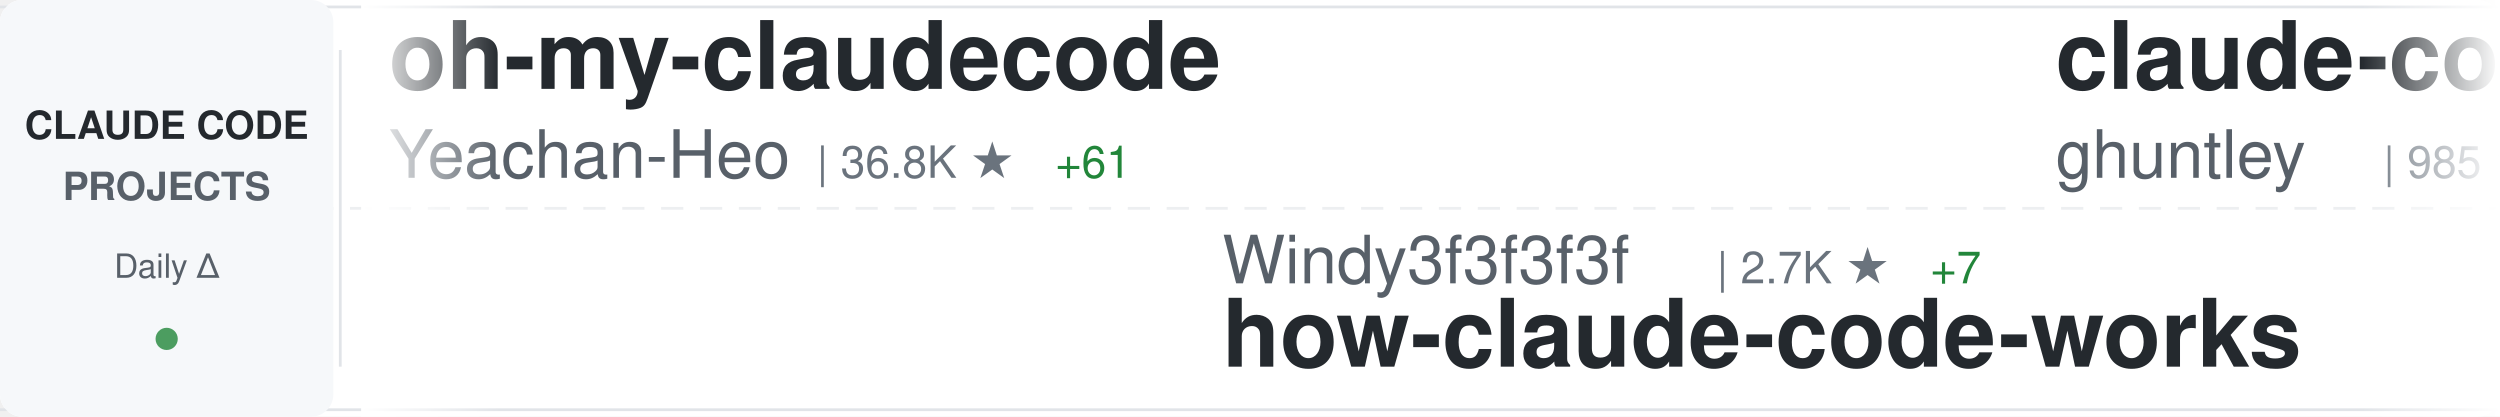
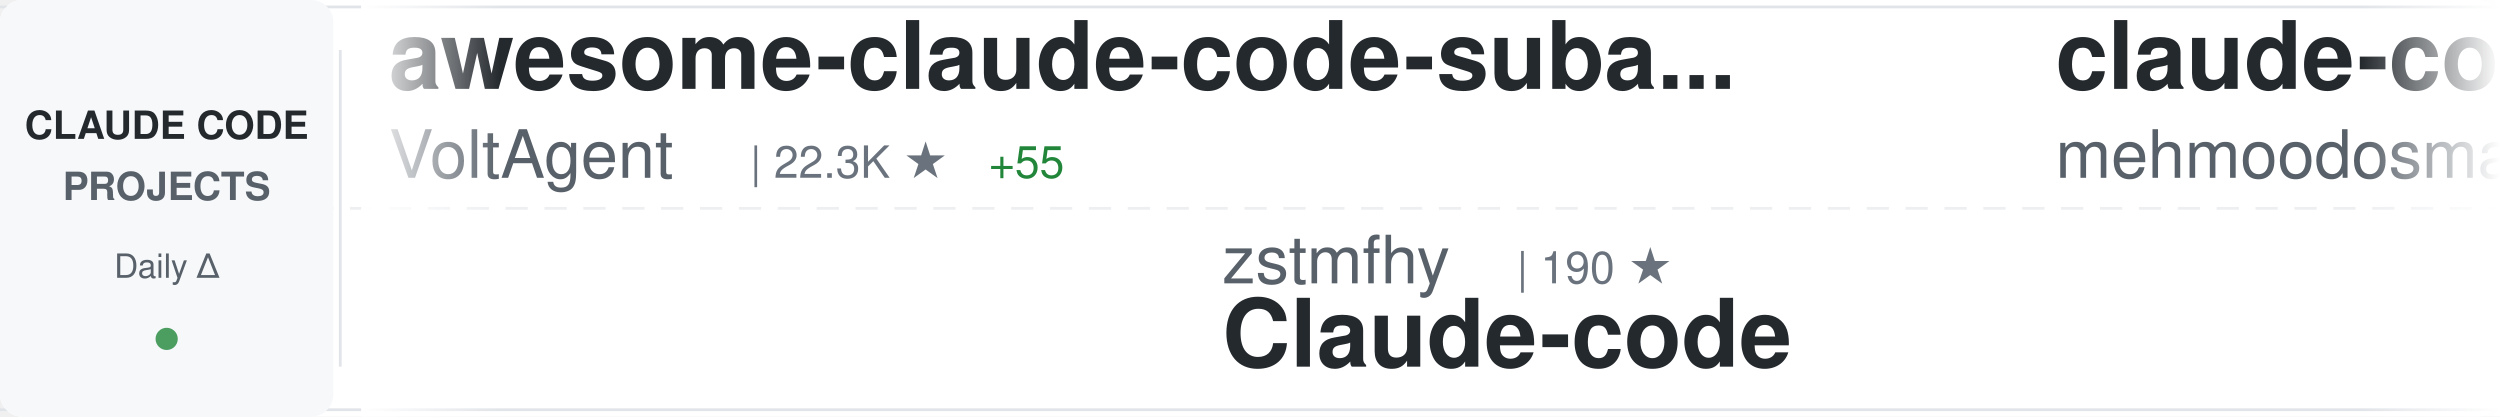
<svg xmlns="http://www.w3.org/2000/svg" width="900" height="150">
  <defs>
    <linearGradient id="awesomeLeftFade" x1="0%" y1="0%" x2="100%" y2="0%">
      <stop offset="0%" style="stop-color:#ffffff;stop-opacity:1" />
      <stop offset="100%" style="stop-color:#ffffff;stop-opacity:0" />
    </linearGradient>
    <linearGradient id="awesomeRightFade" x1="0%" y1="0%" x2="100%" y2="0%">
      <stop offset="0%" style="stop-color:#ffffff;stop-opacity:0" />
      <stop offset="100%" style="stop-color:#ffffff;stop-opacity:1" />
    </linearGradient>
  </defs>
  <rect width="900" height="150" fill="#ffffff" rx="8" />
  <rect x="0" y="2" width="900" height="1" fill="#e1e4e8" />
  <rect x="0" y="147" width="900" height="1" fill="#e1e4e8" />
  <line x1="0" y1="75" x2="900" y2="75" stroke="#e1e4e8" stroke-width="1" stroke-dasharray="8 6" opacity="0.6" />
  <rect x="0" y="0" width="120" height="150" fill="#f6f8fa" rx="8" />
  <text x="60" y="50" font-family="-apple-system, BlinkMacSystemFont, 'Segoe UI', Helvetica, Arial, sans-serif" font-size="14" font-weight="600" fill="#24292e" text-anchor="middle">CLAUDE CODE</text>
  <text x="60" y="72" font-family="-apple-system, BlinkMacSystemFont, 'Segoe UI', Helvetica, Arial, sans-serif" font-size="14" font-weight="600" fill="#586069" text-anchor="middle">PROJECTS</text>
  <text x="60" y="100" font-family="-apple-system, BlinkMacSystemFont, 'Segoe UI', Helvetica, Arial, sans-serif" font-size="12" font-weight="500" fill="#586069" text-anchor="middle">Daily Δ</text>
  <circle cx="60" cy="122" r="4" fill="#22863a" opacity="0.8" />
  <rect x="122" y="18" width="1" height="114" fill="#e1e4e8" />
  <clipPath id="awesomeTickerClip">
    <rect x="130" y="0" width="770" height="150" />
  </clipPath>
  <g clip-path="url(#awesomeTickerClip)">
    <g id="awesomeTickerItems">
      <animateTransform attributeName="transform" attributeType="XML" type="translate" from="0 0" to="-3000 0" dur="54s" repeatCount="indefinite" />
      <g transform="translate(0, 0)">
-         <text x="140" y="32" font-family="-apple-system, BlinkMacSystemFont, 'Segoe UI', Helvetica, Arial, sans-serif" font-size="34" font-weight="600" fill="#24292e">oh-my-claudecode</text>
-         <text x="140" y="64" font-family="-apple-system, BlinkMacSystemFont, 'Segoe UI', Helvetica, Arial, sans-serif" font-size="24" font-weight="400" fill="#586069">Yeachan-Heo</text>
-         <text x="294" y="64" font-family="-apple-system, BlinkMacSystemFont, 'Segoe UI', Helvetica, Arial, sans-serif" font-size="16" font-weight="500" fill="#6a737d">| 36.8K ★</text>
-         <text x="380" y="64" font-family="-apple-system, BlinkMacSystemFont, 'Segoe UI', Helvetica, Arial, sans-serif" font-size="16" font-weight="500" fill="#22863a"> +61</text>
+         <text x="140" y="32" font-family="-apple-system, BlinkMacSystemFont, 'Segoe UI', Helvetica, Arial, sans-serif" font-size="34" font-weight="600" fill="#24292e">awesome-claude-code-suba...</text>
+         <text x="140" y="64" font-family="-apple-system, BlinkMacSystemFont, 'Segoe UI', Helvetica, Arial, sans-serif" font-size="24" font-weight="400" fill="#586069">VoltAgent</text>
+         <text x="270" y="64" font-family="-apple-system, BlinkMacSystemFont, 'Segoe UI', Helvetica, Arial, sans-serif" font-size="16" font-weight="500" fill="#6a737d">| 22.3K ★</text>
+         <text x="356" y="64" font-family="-apple-system, BlinkMacSystemFont, 'Segoe UI', Helvetica, Arial, sans-serif" font-size="16" font-weight="500" fill="#22863a"> +55</text>
      </g>
      <g transform="translate(300, 0)">
-         <text x="140" y="102" font-family="-apple-system, BlinkMacSystemFont, 'Segoe UI', Helvetica, Arial, sans-serif" font-size="24" font-weight="400" fill="#586069">Windy3f3f3f3f</text>
-         <text x="318" y="102" font-family="-apple-system, BlinkMacSystemFont, 'Segoe UI', Helvetica, Arial, sans-serif" font-size="16" font-weight="500" fill="#6a737d">| 2.7K ★</text>
-         <text x="395" y="102" font-family="-apple-system, BlinkMacSystemFont, 'Segoe UI', Helvetica, Arial, sans-serif" font-size="16" font-weight="500" fill="#22863a"> +7</text>
-         <text x="140" y="132" font-family="-apple-system, BlinkMacSystemFont, 'Segoe UI', Helvetica, Arial, sans-serif" font-size="34" font-weight="600" fill="#24292e">how-claude-code-works</text>
+         <text x="140" y="102" font-family="-apple-system, BlinkMacSystemFont, 'Segoe UI', Helvetica, Arial, sans-serif" font-size="24" font-weight="400" fill="#586069">zstmfhy</text>
+         <text x="246" y="102" font-family="-apple-system, BlinkMacSystemFont, 'Segoe UI', Helvetica, Arial, sans-serif" font-size="16" font-weight="500" fill="#6a737d">| 190 ★</text>
+         <text x="140" y="132" font-family="-apple-system, BlinkMacSystemFont, 'Segoe UI', Helvetica, Arial, sans-serif" font-size="34" font-weight="600" fill="#24292e">Claude-code</text>
      </g>
      <g transform="translate(600, 0)">
-         <text x="140" y="32" font-family="-apple-system, BlinkMacSystemFont, 'Segoe UI', Helvetica, Arial, sans-serif" font-size="34" font-weight="600" fill="#24292e">claude-code-source-code-...</text>
-         <text x="140" y="64" font-family="-apple-system, BlinkMacSystemFont, 'Segoe UI', Helvetica, Arial, sans-serif" font-size="24" font-weight="400" fill="#586069">ghuntley</text>
-         <text x="258" y="64" font-family="-apple-system, BlinkMacSystemFont, 'Segoe UI', Helvetica, Arial, sans-serif" font-size="16" font-weight="500" fill="#6a737d">| 985 ★</text>
+         <text x="140" y="32" font-family="-apple-system, BlinkMacSystemFont, 'Segoe UI', Helvetica, Arial, sans-serif" font-size="34" font-weight="600" fill="#24292e">claude-code</text>
+         <text x="140" y="64" font-family="-apple-system, BlinkMacSystemFont, 'Segoe UI', Helvetica, Arial, sans-serif" font-size="24" font-weight="400" fill="#586069">mehmoodosman</text>
+         <text x="306" y="64" font-family="-apple-system, BlinkMacSystemFont, 'Segoe UI', Helvetica, Arial, sans-serif" font-size="16" font-weight="500" fill="#6a737d">| 167 ★</text>
      </g>
      <g transform="translate(900, 0)">
-         <text x="140" y="102" font-family="-apple-system, BlinkMacSystemFont, 'Segoe UI', Helvetica, Arial, sans-serif" font-size="24" font-weight="400" fill="#586069">guanshan</text>
-         <text x="258" y="102" font-family="-apple-system, BlinkMacSystemFont, 'Segoe UI', Helvetica, Arial, sans-serif" font-size="16" font-weight="500" fill="#6a737d">| 60 ★</text>
-         <text x="140" y="132" font-family="-apple-system, BlinkMacSystemFont, 'Segoe UI', Helvetica, Arial, sans-serif" font-size="34" font-weight="600" fill="#24292e">ClaudeCode</text>
+         <text x="140" y="102" font-family="-apple-system, BlinkMacSystemFont, 'Segoe UI', Helvetica, Arial, sans-serif" font-size="24" font-weight="400" fill="#586069">Tinkeringg-Lab</text>
+         <text x="330" y="102" font-family="-apple-system, BlinkMacSystemFont, 'Segoe UI', Helvetica, Arial, sans-serif" font-size="16" font-weight="500" fill="#6a737d">| 208 ★</text>
+         <text x="140" y="132" font-family="-apple-system, BlinkMacSystemFont, 'Segoe UI', Helvetica, Arial, sans-serif" font-size="34" font-weight="600" fill="#24292e">claude-code</text>
      </g>
      <g transform="translate(1200, 0)">
-         <text x="140" y="32" font-family="-apple-system, BlinkMacSystemFont, 'Segoe UI', Helvetica, Arial, sans-serif" font-size="34" font-weight="600" fill="#24292e">claude-code-rust</text>
-         <text x="140" y="64" font-family="-apple-system, BlinkMacSystemFont, 'Segoe UI', Helvetica, Arial, sans-serif" font-size="24" font-weight="400" fill="#586069">lorryjovens-hub</text>
-         <text x="342" y="64" font-family="-apple-system, BlinkMacSystemFont, 'Segoe UI', Helvetica, Arial, sans-serif" font-size="16" font-weight="500" fill="#6a737d">| 1.6K ★</text>
-         <text x="419" y="64" font-family="-apple-system, BlinkMacSystemFont, 'Segoe UI', Helvetica, Arial, sans-serif" font-size="16" font-weight="500" fill="#22863a"> +1</text>
+         <text x="140" y="32" font-family="-apple-system, BlinkMacSystemFont, 'Segoe UI', Helvetica, Arial, sans-serif" font-size="34" font-weight="600" fill="#24292e">claude-code</text>
+         <text x="140" y="64" font-family="-apple-system, BlinkMacSystemFont, 'Segoe UI', Helvetica, Arial, sans-serif" font-size="24" font-weight="400" fill="#586069">RishabhK103</text>
+         <text x="294" y="64" font-family="-apple-system, BlinkMacSystemFont, 'Segoe UI', Helvetica, Arial, sans-serif" font-size="16" font-weight="500" fill="#6a737d">| 94 ★</text>
      </g>
      <g transform="translate(1500, 0)">
-         <text x="140" y="102" font-family="-apple-system, BlinkMacSystemFont, 'Segoe UI', Helvetica, Arial, sans-serif" font-size="24" font-weight="400" fill="#586069">huangserva</text>
-         <text x="282" y="102" font-family="-apple-system, BlinkMacSystemFont, 'Segoe UI', Helvetica, Arial, sans-serif" font-size="16" font-weight="500" fill="#6a737d">| 608 ★</text>
-         <text x="140" y="132" font-family="-apple-system, BlinkMacSystemFont, 'Segoe UI', Helvetica, Arial, sans-serif" font-size="34" font-weight="600" fill="#24292e">claude-code-cli</text>
+         <text x="140" y="102" font-family="-apple-system, BlinkMacSystemFont, 'Segoe UI', Helvetica, Arial, sans-serif" font-size="24" font-weight="400" fill="#586069">claude-code-best</text>
+         <text x="354" y="102" font-family="-apple-system, BlinkMacSystemFont, 'Segoe UI', Helvetica, Arial, sans-serif" font-size="16" font-weight="500" fill="#6a737d">| 20.3K ★</text>
+         <text x="440" y="102" font-family="-apple-system, BlinkMacSystemFont, 'Segoe UI', Helvetica, Arial, sans-serif" font-size="16" font-weight="500" fill="#22863a"> +36</text>
+         <text x="140" y="132" font-family="-apple-system, BlinkMacSystemFont, 'Segoe UI', Helvetica, Arial, sans-serif" font-size="34" font-weight="600" fill="#24292e">claude-code</text>
      </g>
      <g transform="translate(1800, 0)">
-         <text x="140" y="32" font-family="-apple-system, BlinkMacSystemFont, 'Segoe UI', Helvetica, Arial, sans-serif" font-size="34" font-weight="600" fill="#24292e">claude-code</text>
-         <text x="140" y="64" font-family="-apple-system, BlinkMacSystemFont, 'Segoe UI', Helvetica, Arial, sans-serif" font-size="24" font-weight="400" fill="#586069">yasasbanukaofficial</text>
-         <text x="390" y="64" font-family="-apple-system, BlinkMacSystemFont, 'Segoe UI', Helvetica, Arial, sans-serif" font-size="16" font-weight="500" fill="#6a737d">| 3.6K ★</text>
-         <text x="467" y="64" font-family="-apple-system, BlinkMacSystemFont, 'Segoe UI', Helvetica, Arial, sans-serif" font-size="16" font-weight="500" fill="#22863a"> +5</text>
+         <text x="140" y="32" font-family="-apple-system, BlinkMacSystemFont, 'Segoe UI', Helvetica, Arial, sans-serif" font-size="34" font-weight="600" fill="#24292e">Claude-Code-Game-Studios</text>
+         <text x="140" y="64" font-family="-apple-system, BlinkMacSystemFont, 'Segoe UI', Helvetica, Arial, sans-serif" font-size="24" font-weight="400" fill="#586069">Donchitos</text>
+         <text x="270" y="64" font-family="-apple-system, BlinkMacSystemFont, 'Segoe UI', Helvetica, Arial, sans-serif" font-size="16" font-weight="500" fill="#6a737d">| 22.0K ★</text>
+         <text x="356" y="64" font-family="-apple-system, BlinkMacSystemFont, 'Segoe UI', Helvetica, Arial, sans-serif" font-size="16" font-weight="500" fill="#22863a"> +55</text>
      </g>
      <g transform="translate(2100, 0)">
-         <text x="140" y="102" font-family="-apple-system, BlinkMacSystemFont, 'Segoe UI', Helvetica, Arial, sans-serif" font-size="24" font-weight="400" fill="#586069">VineeTagarwaL-code</text>
-         <text x="378" y="102" font-family="-apple-system, BlinkMacSystemFont, 'Segoe UI', Helvetica, Arial, sans-serif" font-size="16" font-weight="500" fill="#6a737d">| 276 ★</text>
-         <text x="140" y="132" font-family="-apple-system, BlinkMacSystemFont, 'Segoe UI', Helvetica, Arial, sans-serif" font-size="34" font-weight="600" fill="#24292e">claude-code</text>
+         <text x="140" y="102" font-family="-apple-system, BlinkMacSystemFont, 'Segoe UI', Helvetica, Arial, sans-serif" font-size="24" font-weight="400" fill="#586069">luongnv89</text>
+         <text x="270" y="102" font-family="-apple-system, BlinkMacSystemFont, 'Segoe UI', Helvetica, Arial, sans-serif" font-size="16" font-weight="500" fill="#6a737d">| 37.9K ★</text>
+         <text x="356" y="102" font-family="-apple-system, BlinkMacSystemFont, 'Segoe UI', Helvetica, Arial, sans-serif" font-size="16" font-weight="500" fill="#22863a"> +151</text>
+         <text x="140" y="132" font-family="-apple-system, BlinkMacSystemFont, 'Segoe UI', Helvetica, Arial, sans-serif" font-size="34" font-weight="600" fill="#24292e">claude-howto</text>
      </g>
      <g transform="translate(2400, 0)">
-         <text x="140" y="32" font-family="-apple-system, BlinkMacSystemFont, 'Segoe UI', Helvetica, Arial, sans-serif" font-size="34" font-weight="600" fill="#24292e">claude-code</text>
-         <text x="140" y="64" font-family="-apple-system, BlinkMacSystemFont, 'Segoe UI', Helvetica, Arial, sans-serif" font-size="24" font-weight="400" fill="#586069">lowcortisolprogrammer</text>
-         <text x="414" y="64" font-family="-apple-system, BlinkMacSystemFont, 'Segoe UI', Helvetica, Arial, sans-serif" font-size="16" font-weight="500" fill="#6a737d">| 171 ★</text>
+         <text x="140" y="32" font-family="-apple-system, BlinkMacSystemFont, 'Segoe UI', Helvetica, Arial, sans-serif" font-size="34" font-weight="600" fill="#24292e">Claude-Code</text>
+         <text x="140" y="64" font-family="-apple-system, BlinkMacSystemFont, 'Segoe UI', Helvetica, Arial, sans-serif" font-size="24" font-weight="400" fill="#586069">KPR111</text>
+         <text x="234" y="64" font-family="-apple-system, BlinkMacSystemFont, 'Segoe UI', Helvetica, Arial, sans-serif" font-size="16" font-weight="500" fill="#6a737d">| 18 ★</text>
      </g>
      <g transform="translate(2700, 0)">
-         <text x="140" y="102" font-family="-apple-system, BlinkMacSystemFont, 'Segoe UI', Helvetica, Arial, sans-serif" font-size="24" font-weight="400" fill="#586069">anthropics</text>
-         <text x="282" y="102" font-family="-apple-system, BlinkMacSystemFont, 'Segoe UI', Helvetica, Arial, sans-serif" font-size="16" font-weight="500" fill="#6a737d">| 5.3K ★</text>
-         <text x="359" y="102" font-family="-apple-system, BlinkMacSystemFont, 'Segoe UI', Helvetica, Arial, sans-serif" font-size="16" font-weight="500" fill="#22863a"> +8</text>
-         <text x="140" y="132" font-family="-apple-system, BlinkMacSystemFont, 'Segoe UI', Helvetica, Arial, sans-serif" font-size="34" font-weight="600" fill="#24292e">claude-code-security-rev...</text>
+         <text x="140" y="102" font-family="-apple-system, BlinkMacSystemFont, 'Segoe UI', Helvetica, Arial, sans-serif" font-size="24" font-weight="400" fill="#586069">shanraisshan</text>
+         <text x="306" y="102" font-family="-apple-system, BlinkMacSystemFont, 'Segoe UI', Helvetica, Arial, sans-serif" font-size="16" font-weight="500" fill="#6a737d">| 58.9K ★</text>
+         <text x="392" y="102" font-family="-apple-system, BlinkMacSystemFont, 'Segoe UI', Helvetica, Arial, sans-serif" font-size="16" font-weight="500" fill="#22863a"> +450</text>
+         <text x="140" y="132" font-family="-apple-system, BlinkMacSystemFont, 'Segoe UI', Helvetica, Arial, sans-serif" font-size="34" font-weight="600" fill="#24292e">claude-code-best-practic...</text>
      </g>
      <g transform="translate(3000, 0)">
-         <text x="140" y="32" font-family="-apple-system, BlinkMacSystemFont, 'Segoe UI', Helvetica, Arial, sans-serif" font-size="34" font-weight="600" fill="#24292e">oh-my-claudecode</text>
-         <text x="140" y="64" font-family="-apple-system, BlinkMacSystemFont, 'Segoe UI', Helvetica, Arial, sans-serif" font-size="24" font-weight="400" fill="#586069">Yeachan-Heo</text>
-         <text x="294" y="64" font-family="-apple-system, BlinkMacSystemFont, 'Segoe UI', Helvetica, Arial, sans-serif" font-size="16" font-weight="500" fill="#6a737d">| 36.8K ★</text>
-         <text x="380" y="64" font-family="-apple-system, BlinkMacSystemFont, 'Segoe UI', Helvetica, Arial, sans-serif" font-size="16" font-weight="500" fill="#22863a"> +61</text>
+         <text x="140" y="32" font-family="-apple-system, BlinkMacSystemFont, 'Segoe UI', Helvetica, Arial, sans-serif" font-size="34" font-weight="600" fill="#24292e">awesome-claude-code-suba...</text>
+         <text x="140" y="64" font-family="-apple-system, BlinkMacSystemFont, 'Segoe UI', Helvetica, Arial, sans-serif" font-size="24" font-weight="400" fill="#586069">VoltAgent</text>
+         <text x="270" y="64" font-family="-apple-system, BlinkMacSystemFont, 'Segoe UI', Helvetica, Arial, sans-serif" font-size="16" font-weight="500" fill="#6a737d">| 22.3K ★</text>
+         <text x="356" y="64" font-family="-apple-system, BlinkMacSystemFont, 'Segoe UI', Helvetica, Arial, sans-serif" font-size="16" font-weight="500" fill="#22863a"> +55</text>
      </g>
      <g transform="translate(3300, 0)">
-         <text x="140" y="102" font-family="-apple-system, BlinkMacSystemFont, 'Segoe UI', Helvetica, Arial, sans-serif" font-size="24" font-weight="400" fill="#586069">Windy3f3f3f3f</text>
-         <text x="318" y="102" font-family="-apple-system, BlinkMacSystemFont, 'Segoe UI', Helvetica, Arial, sans-serif" font-size="16" font-weight="500" fill="#6a737d">| 2.7K ★</text>
-         <text x="395" y="102" font-family="-apple-system, BlinkMacSystemFont, 'Segoe UI', Helvetica, Arial, sans-serif" font-size="16" font-weight="500" fill="#22863a"> +7</text>
-         <text x="140" y="132" font-family="-apple-system, BlinkMacSystemFont, 'Segoe UI', Helvetica, Arial, sans-serif" font-size="34" font-weight="600" fill="#24292e">how-claude-code-works</text>
+         <text x="140" y="102" font-family="-apple-system, BlinkMacSystemFont, 'Segoe UI', Helvetica, Arial, sans-serif" font-size="24" font-weight="400" fill="#586069">zstmfhy</text>
+         <text x="246" y="102" font-family="-apple-system, BlinkMacSystemFont, 'Segoe UI', Helvetica, Arial, sans-serif" font-size="16" font-weight="500" fill="#6a737d">| 190 ★</text>
+         <text x="140" y="132" font-family="-apple-system, BlinkMacSystemFont, 'Segoe UI', Helvetica, Arial, sans-serif" font-size="34" font-weight="600" fill="#24292e">Claude-code</text>
      </g>
      <g transform="translate(3600, 0)">
-         <text x="140" y="32" font-family="-apple-system, BlinkMacSystemFont, 'Segoe UI', Helvetica, Arial, sans-serif" font-size="34" font-weight="600" fill="#24292e">claude-code-source-code-...</text>
-         <text x="140" y="64" font-family="-apple-system, BlinkMacSystemFont, 'Segoe UI', Helvetica, Arial, sans-serif" font-size="24" font-weight="400" fill="#586069">ghuntley</text>
-         <text x="258" y="64" font-family="-apple-system, BlinkMacSystemFont, 'Segoe UI', Helvetica, Arial, sans-serif" font-size="16" font-weight="500" fill="#6a737d">| 985 ★</text>
+         <text x="140" y="32" font-family="-apple-system, BlinkMacSystemFont, 'Segoe UI', Helvetica, Arial, sans-serif" font-size="34" font-weight="600" fill="#24292e">claude-code</text>
+         <text x="140" y="64" font-family="-apple-system, BlinkMacSystemFont, 'Segoe UI', Helvetica, Arial, sans-serif" font-size="24" font-weight="400" fill="#586069">mehmoodosman</text>
+         <text x="306" y="64" font-family="-apple-system, BlinkMacSystemFont, 'Segoe UI', Helvetica, Arial, sans-serif" font-size="16" font-weight="500" fill="#6a737d">| 167 ★</text>
      </g>
      <g transform="translate(3900, 0)">
-         <text x="140" y="102" font-family="-apple-system, BlinkMacSystemFont, 'Segoe UI', Helvetica, Arial, sans-serif" font-size="24" font-weight="400" fill="#586069">guanshan</text>
-         <text x="258" y="102" font-family="-apple-system, BlinkMacSystemFont, 'Segoe UI', Helvetica, Arial, sans-serif" font-size="16" font-weight="500" fill="#6a737d">| 60 ★</text>
-         <text x="140" y="132" font-family="-apple-system, BlinkMacSystemFont, 'Segoe UI', Helvetica, Arial, sans-serif" font-size="34" font-weight="600" fill="#24292e">ClaudeCode</text>
+         <text x="140" y="102" font-family="-apple-system, BlinkMacSystemFont, 'Segoe UI', Helvetica, Arial, sans-serif" font-size="24" font-weight="400" fill="#586069">Tinkeringg-Lab</text>
+         <text x="330" y="102" font-family="-apple-system, BlinkMacSystemFont, 'Segoe UI', Helvetica, Arial, sans-serif" font-size="16" font-weight="500" fill="#6a737d">| 208 ★</text>
+         <text x="140" y="132" font-family="-apple-system, BlinkMacSystemFont, 'Segoe UI', Helvetica, Arial, sans-serif" font-size="34" font-weight="600" fill="#24292e">claude-code</text>
      </g>
    </g>
  </g>
  <rect x="130" y="0" width="50" height="150" fill="url(#awesomeLeftFade)" />
  <rect x="850" y="0" width="50" height="150" fill="url(#awesomeRightFade)" />
</svg>
